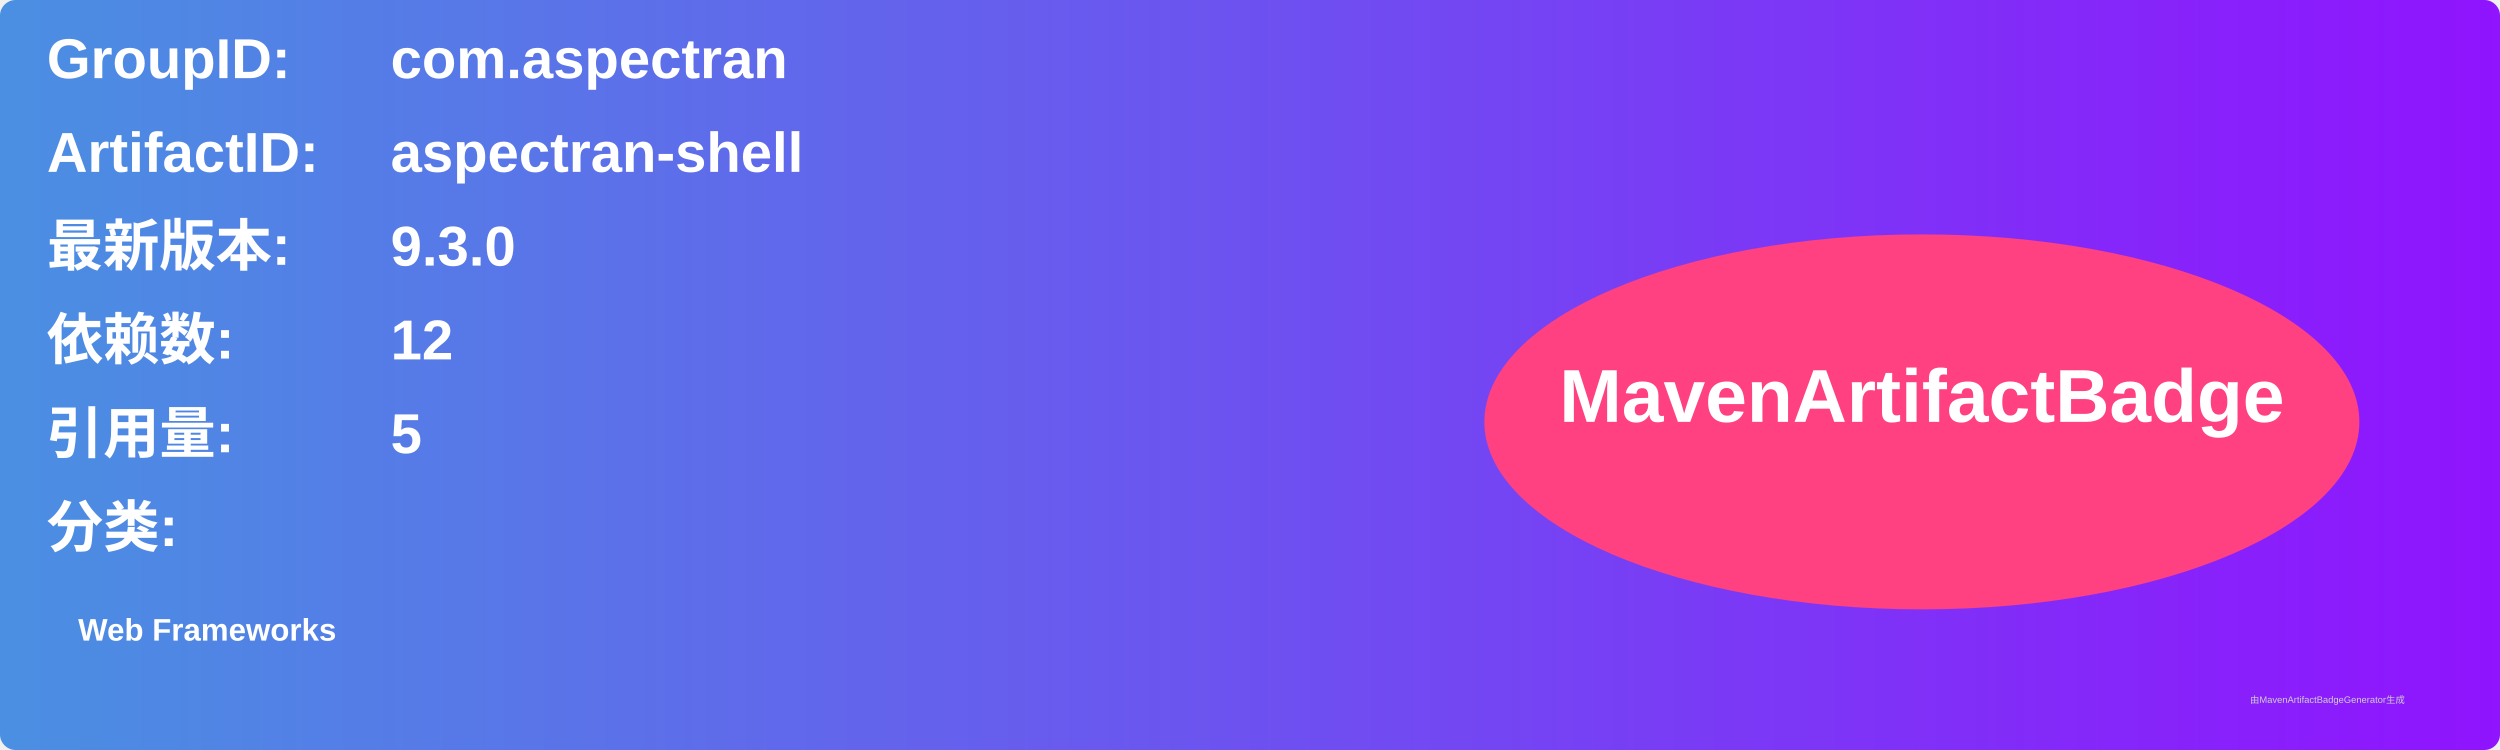
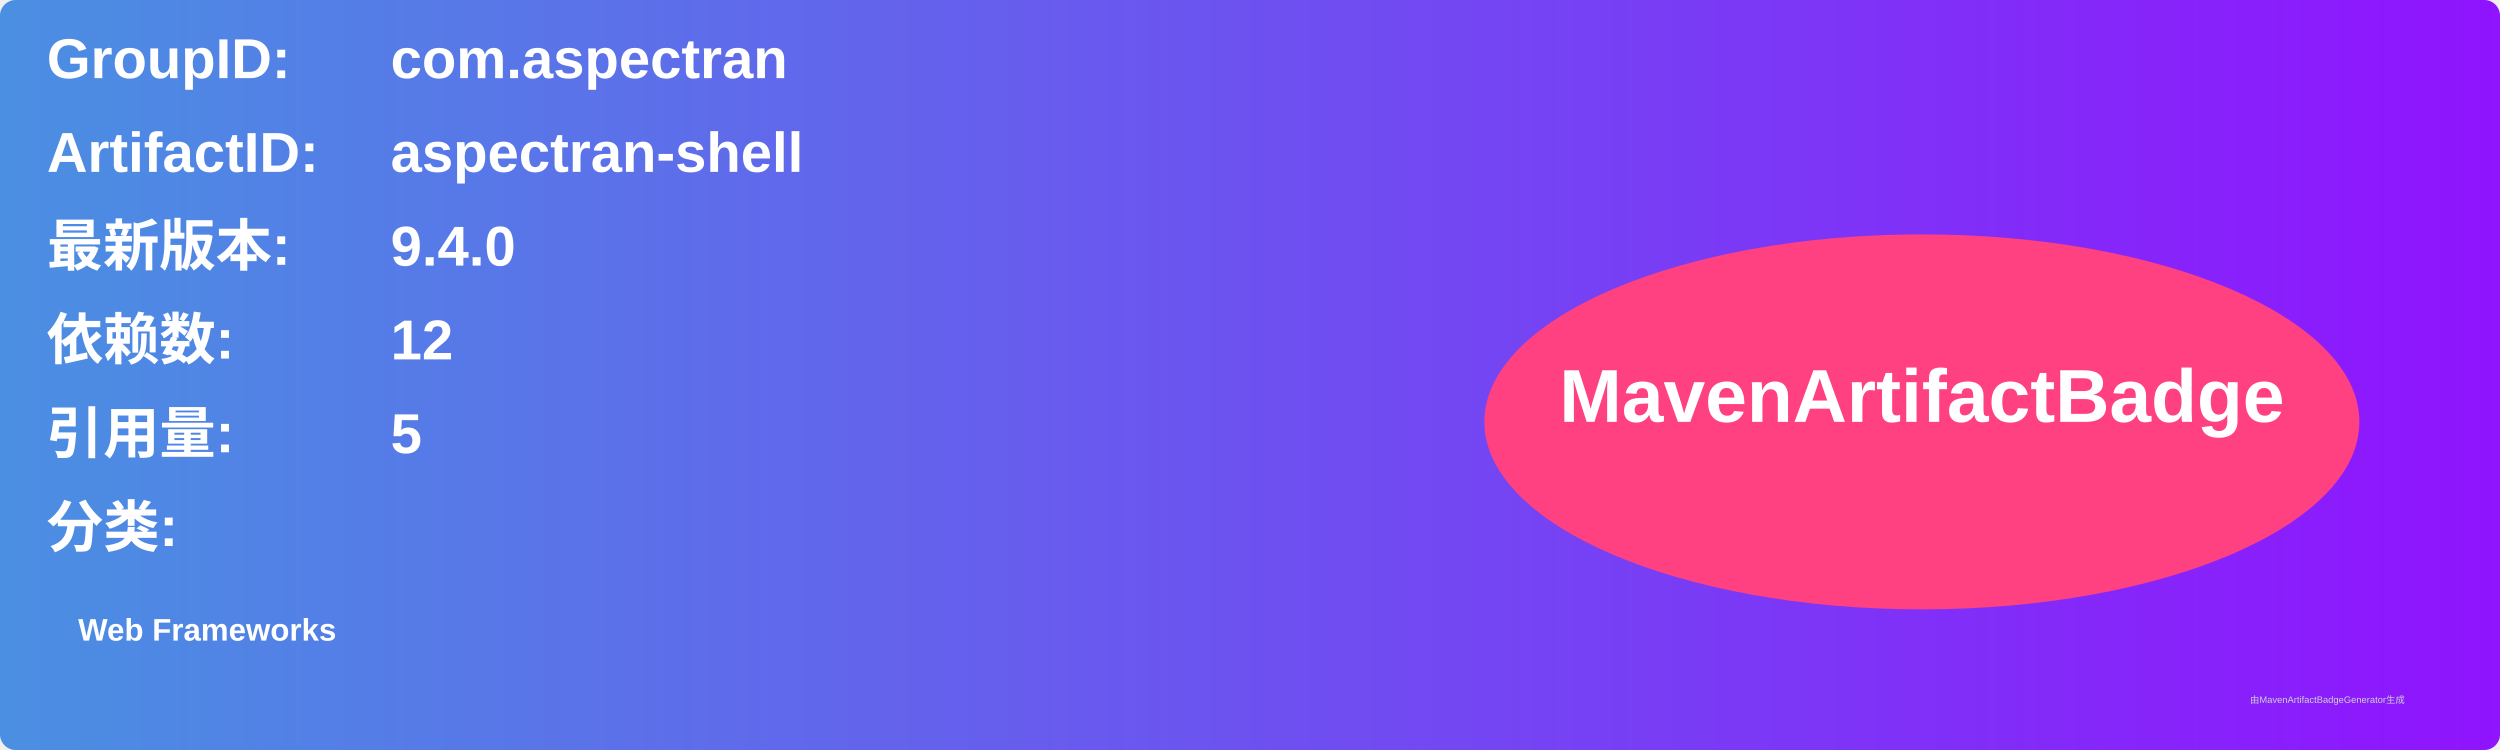
<svg xmlns="http://www.w3.org/2000/svg" width="800" height="240" viewBox="0 0 800 240">
  <linearGradient id="grad" x1="0%" y1="0%" x2="100%" y2="0%">
    <stop offset="0%" stop-color="#4a90e2" />
    <stop offset="100%" stop-color="#9013fe" />
  </linearGradient>
  <rect width="100%" height="100%" rx="5" ry="5" fill="url(#grad)" />
  <g transform="translate(15, 15)">
    <text x="0" y="10" font-family="Arial" font-size="18" fill="white" font-weight="bold" width="260">GroupID:</text>
    <text x="110" y="10" font-family="Arial" font-size="18" fill="white" font-weight="bold" width="460">com.aspectran</text>
    <text x="0" y="40" font-family="Arial" font-size="18" fill="white" font-weight="bold" width="260">ArtifactID:</text>
    <text x="110" y="40" font-family="Arial" font-size="18" fill="white" font-weight="bold" width="460">aspectran-shell</text>
    <text x="0" y="70" font-family="Arial" font-size="18" fill="white" font-weight="bold">最新版本:</text>
    <text x="110" y="70" font-family="Arial" font-size="18" fill="white" font-weight="bold">
-       <tspan font-weight="bold">9.3.0</tspan>
+       <tspan font-weight="bold">9.4.0</tspan>
    </text>
    <text x="0" y="100" font-family="Arial" font-size="18" fill="white" font-weight="bold">依赖数: </text>
    <text x="110" y="100" font-family="Arial" font-size="18" fill="white">
      <tspan font-weight="bold">12</tspan>
    </text>
    <text x="0" y="130" font-family="Arial" font-size="18" fill="white" font-weight="bold">引用量: </text>
    <text x="110" y="130" font-family="Arial" font-size="18" fill="white">
      <tspan font-weight="bold">5</tspan>
    </text>
    <text x="0" y="160" font-family="Arial" font-size="18" fill="white" font-weight="bold">分类:</text>
    <text x="10" y="190" font-family="Arial" font-size="10" fill="white">
      <tspan font-weight="bold">Web Frameworks</tspan>
    </text>
    <ellipse cx="600" cy="120" rx="140" ry="60" fill="#ff4081" />
    <text x="600" y="120" text-anchor="middle" font-family="Arial" font-size="24" fill="white" font-weight="bold">MavenArtifactBadge</text>
  </g>
  <text x="720" y="225" font-family="Arial" font-size="3" fill="#d0d0d0">由MavenArtifactBadgeGenerator生成</text>
</svg>
